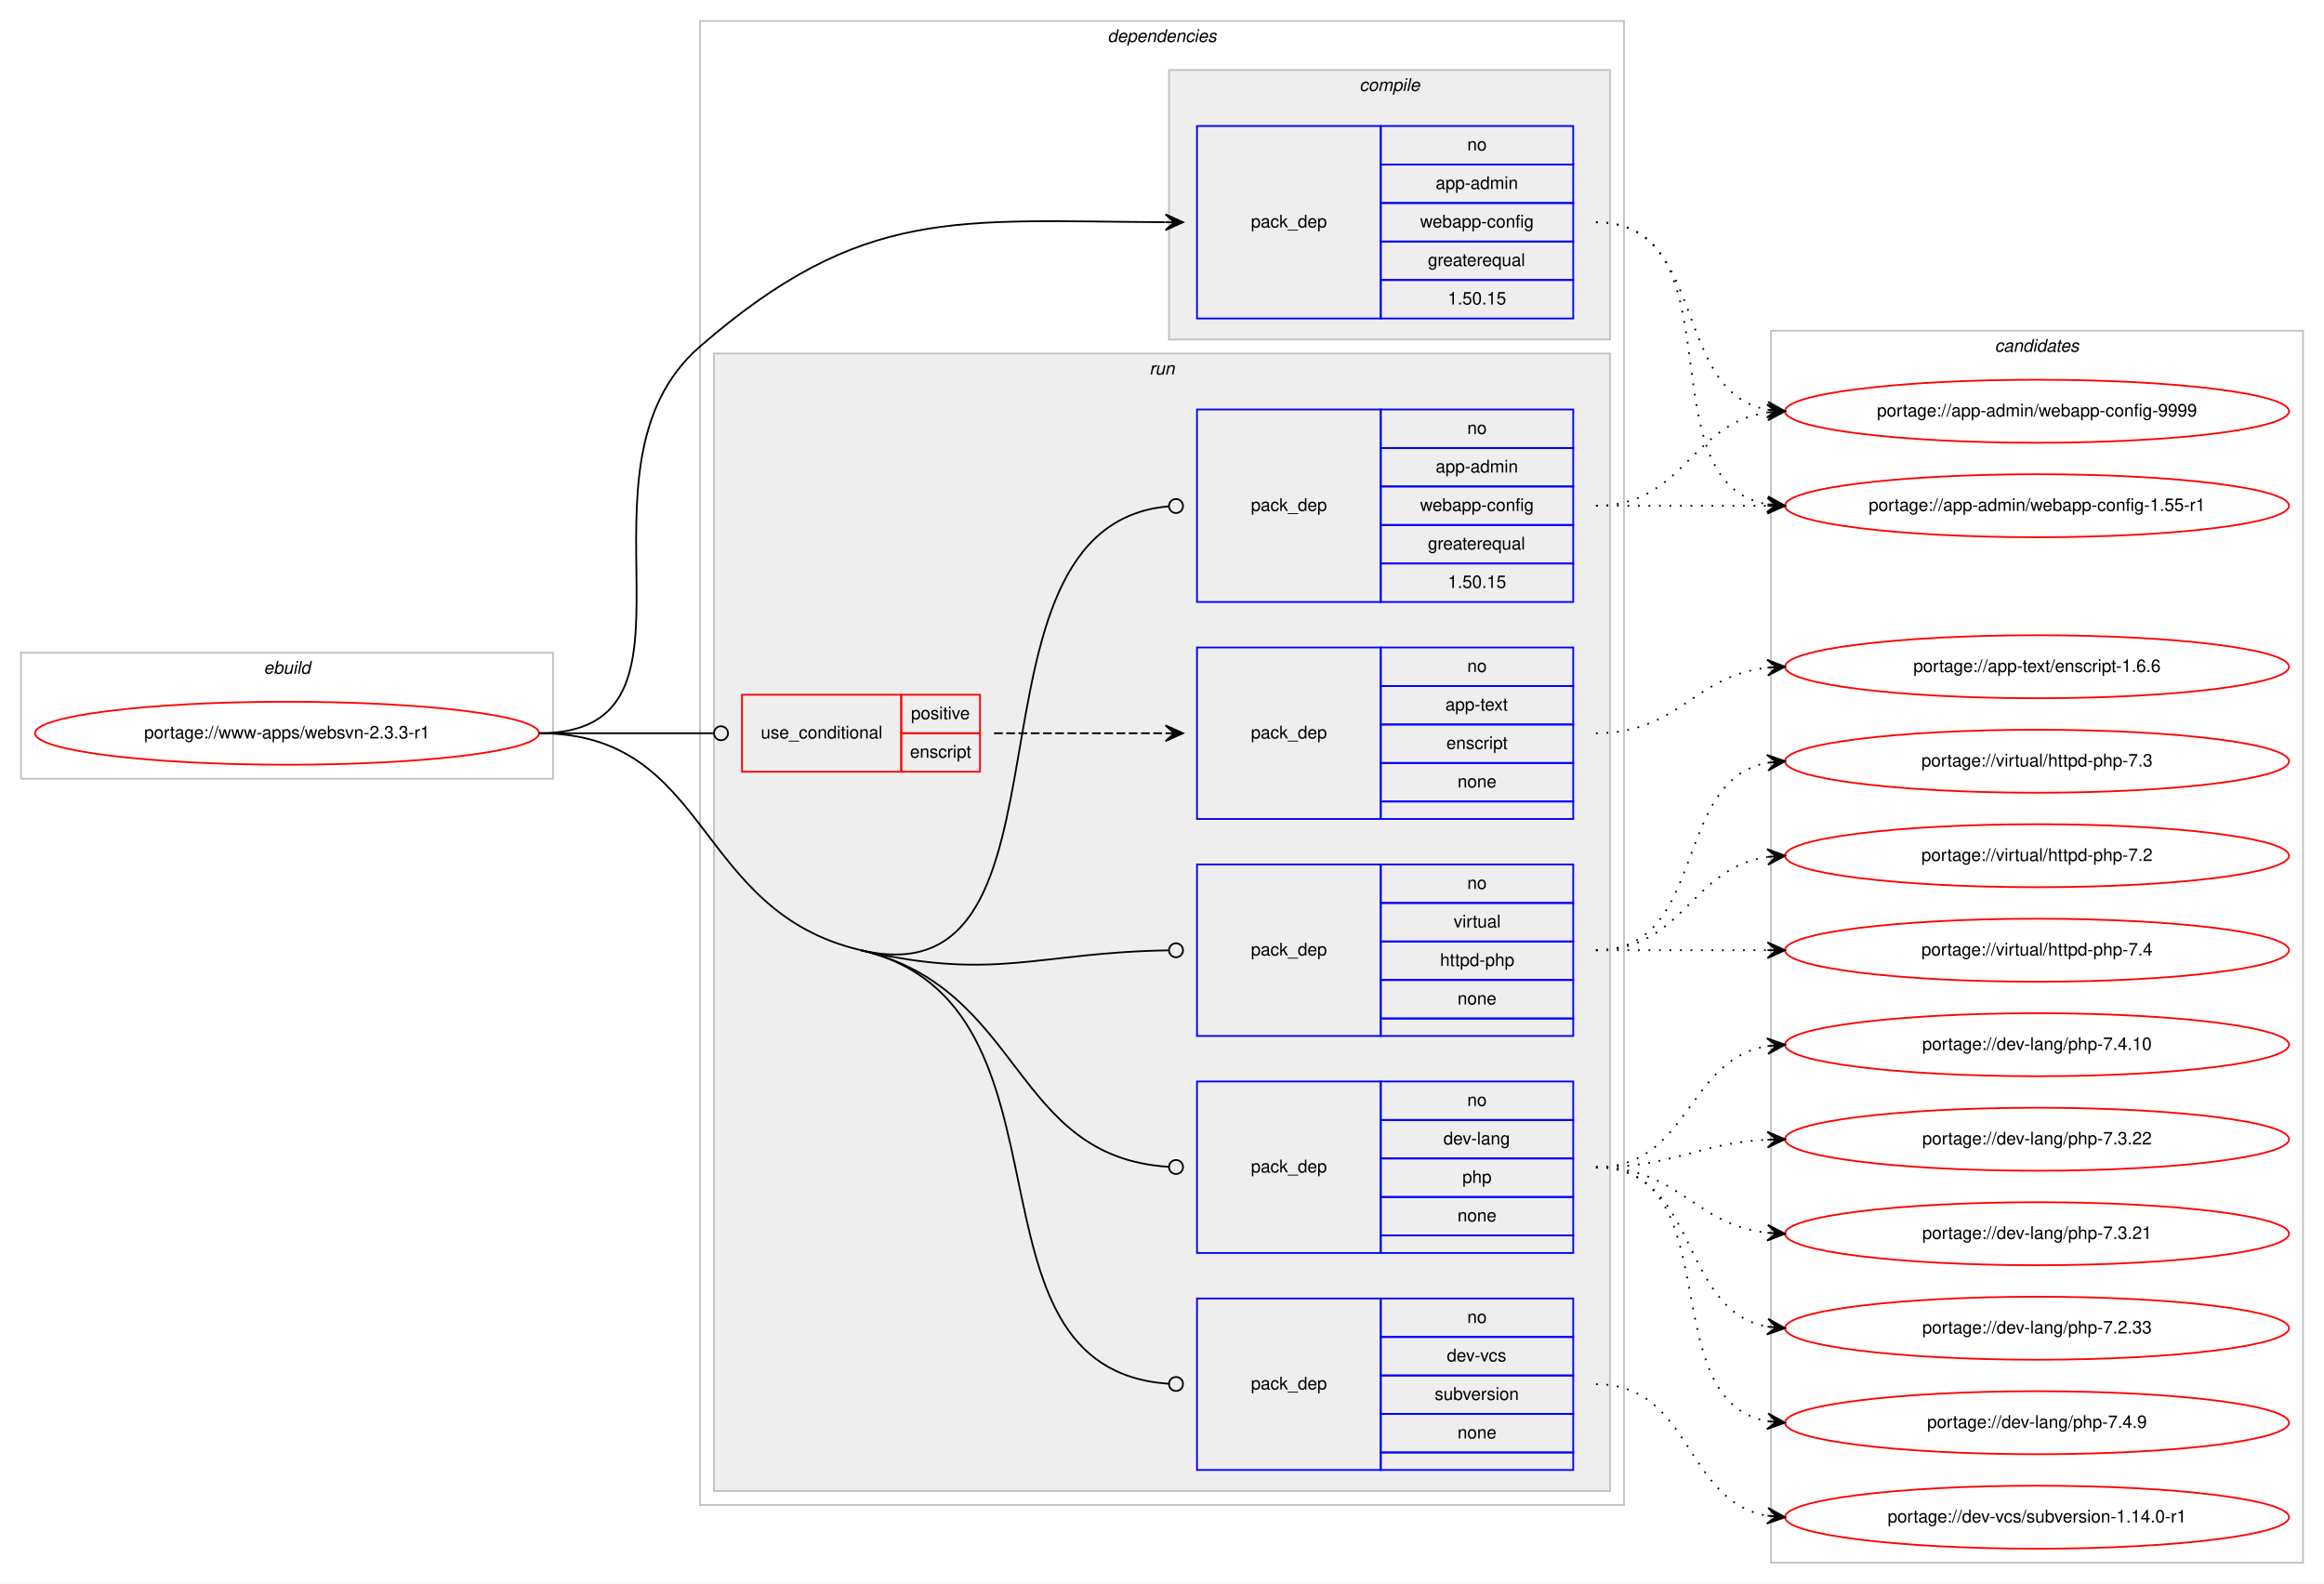
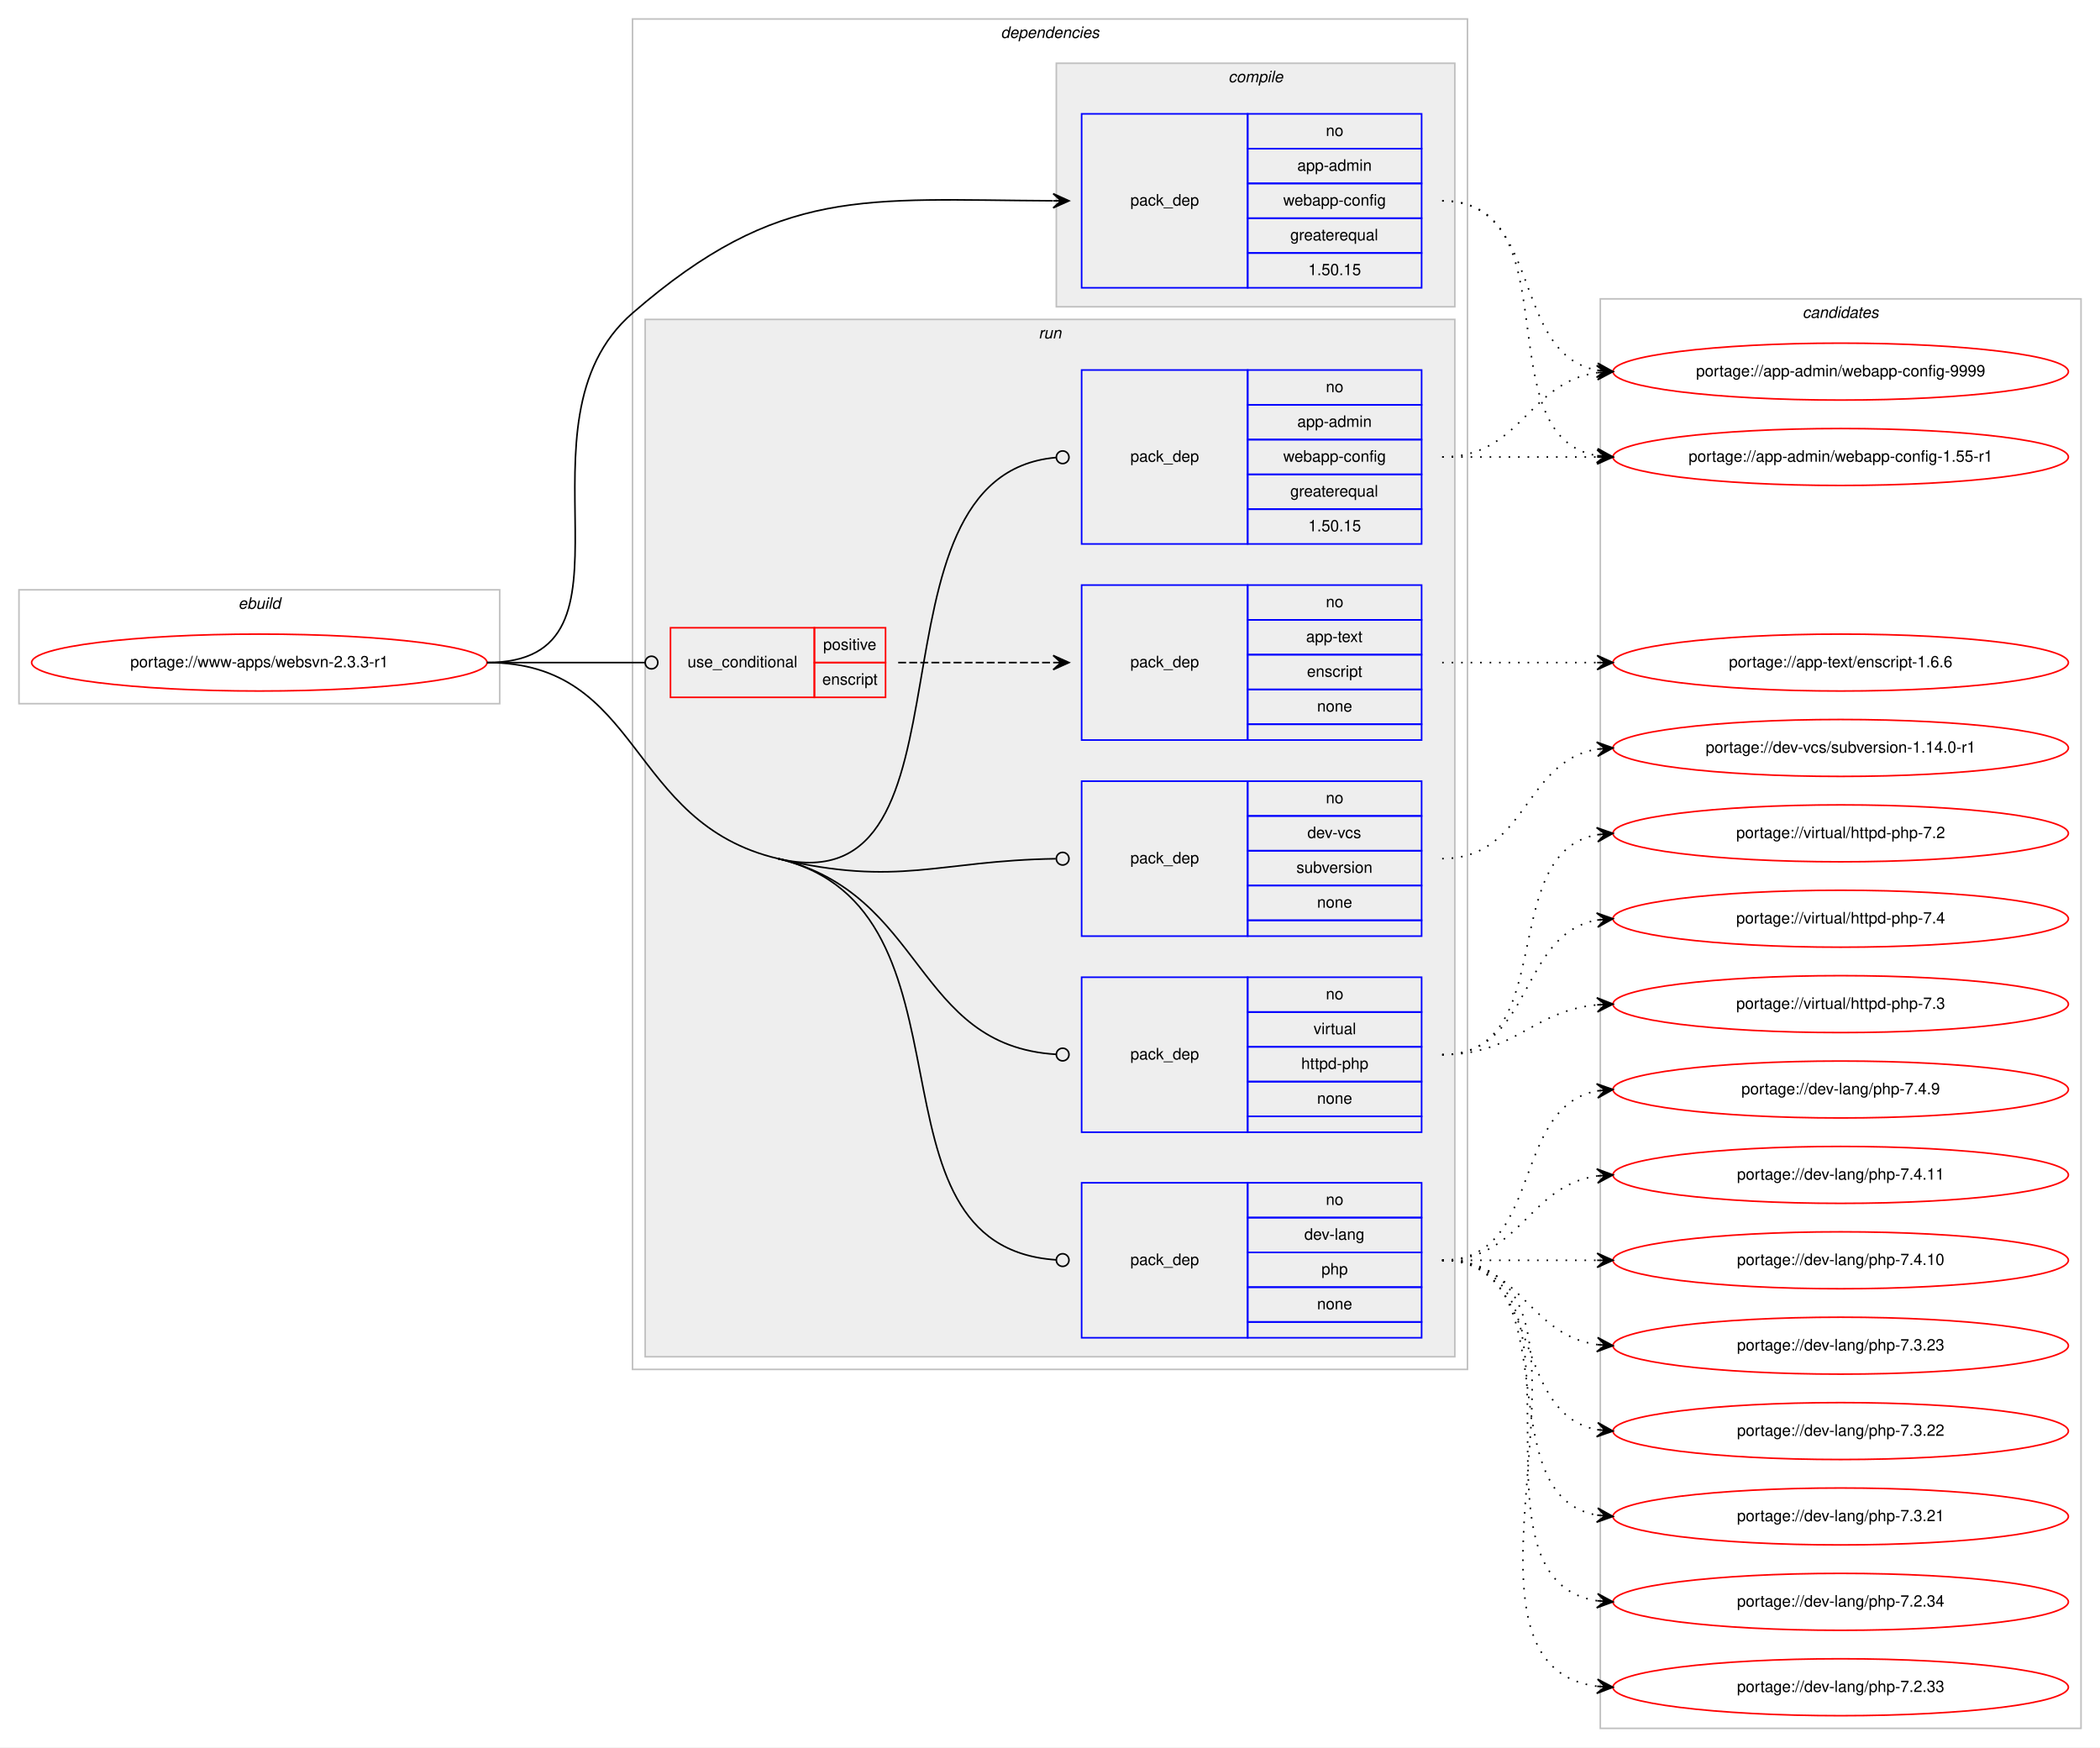
- <svg xmlns="http://www.w3.org/2000/svg" xmlns:xlink="http://www.w3.org/1999/xlink" width="1328pt" height="905pt" viewBox="0.00 0.00 1328.00 905.00">
-   <g id="graph0" class="graph" transform="scale(1 1) rotate(0) translate(4 901)">
-     <polygon fill="#ffffff" stroke="transparent" points="-4,4 -4,-901 1324,-901 1324,4 -4,4" />
+ <svg xmlns="http://www.w3.org/2000/svg" xmlns:xlink="http://www.w3.org/1999/xlink" width="1328pt" height="1105pt" viewBox="0.00 0.00 1328.00 1105.00">
+   <g id="graph0" class="graph" transform="scale(1 1) rotate(0) translate(4 1101)">
+     <polygon fill="#ffffff" stroke="transparent" points="-4,4 -4,-1101 1324,-1101 1324,4 -4,4" />
    <g id="clust1" class="cluster">
-       <polygon fill="none" stroke="#c0c0c0" points="8,-456 8,-528 312,-528 312,-456 8,-456" />
-       <text text-anchor="start" x="146.663" y="-516" font-family="Helvetica,sans-Serif" font-style="italic" font-size="10.00" fill="#000000">ebuild</text>
+       <polygon fill="none" stroke="#c0c0c0" points="8,-656 8,-728 312,-728 312,-656 8,-656" />
+       <text text-anchor="start" x="146.663" y="-716" font-family="Helvetica,sans-Serif" font-style="italic" font-size="10.00" fill="#000000">ebuild</text>
    </g>
    <g id="clust2" class="cluster">
-       <polygon fill="none" stroke="#c0c0c0" points="396,-41 396,-889 924,-889 924,-41 396,-41" />
-       <text text-anchor="start" x="628.875" y="-877" font-family="Helvetica,sans-Serif" font-style="italic" font-size="10.00" fill="#000000">dependencies</text>
+       <polygon fill="none" stroke="#c0c0c0" points="396,-235 396,-1089 924,-1089 924,-235 396,-235" />
+       <text text-anchor="start" x="628.875" y="-1077" font-family="Helvetica,sans-Serif" font-style="italic" font-size="10.00" fill="#000000">dependencies</text>
    </g>
    <g id="clust3" class="cluster">
-       <polygon fill="#eeeeee" stroke="#c0c0c0" points="664,-707 664,-861 916,-861 916,-707 664,-707" />
-       <text text-anchor="start" x="772.778" y="-849" font-family="Helvetica,sans-Serif" font-style="italic" font-size="10.00" fill="#000000">compile</text>
+       <polygon fill="#eeeeee" stroke="#c0c0c0" points="664,-907 664,-1061 916,-1061 916,-907 664,-907" />
+       <text text-anchor="start" x="772.778" y="-1049" font-family="Helvetica,sans-Serif" font-style="italic" font-size="10.00" fill="#000000">compile</text>
    </g>
    <g id="clust6" class="cluster">
-       <polygon fill="#eeeeee" stroke="#c0c0c0" points="404,-49 404,-699 916,-699 916,-49 404,-49" />
-       <text text-anchor="start" x="652.777" y="-687" font-family="Helvetica,sans-Serif" font-style="italic" font-size="10.00" fill="#000000">run</text>
+       <polygon fill="#eeeeee" stroke="#c0c0c0" points="404,-243 404,-899 916,-899 916,-243 404,-243" />
+       <text text-anchor="start" x="652.777" y="-887" font-family="Helvetica,sans-Serif" font-style="italic" font-size="10.00" fill="#000000">run</text>
    </g>
    <g id="clust13" class="cluster">
-       <polygon fill="none" stroke="#c0c0c0" points="1008,-8 1008,-712 1312,-712 1312,-8 1008,-8" />
-       <text text-anchor="start" x="1135.824" y="-700" font-family="Helvetica,sans-Serif" font-style="italic" font-size="10.00" fill="#000000">candidates</text>
+       <polygon fill="none" stroke="#c0c0c0" points="1008,-8 1008,-912 1312,-912 1312,-8 1008,-8" />
+       <text text-anchor="start" x="1135.824" y="-900" font-family="Helvetica,sans-Serif" font-style="italic" font-size="10.00" fill="#000000">candidates</text>
    </g>
    <g id="node1" class="node">
      <g id="a_node1">
        <a xlink:href="../www-apps/websvn-2.3.3-r1.svg" xlink:title="portage://www-apps/websvn-2.3.3-r1">
-           <ellipse fill="none" stroke="#ff0000" cx="160" cy="-482" rx="144" ry="18" />
-           <text text-anchor="middle" x="160" y="-479" font-family="Helvetica,sans-Serif" font-size="10.00" fill="#000000">portage://www-apps/websvn-2.3.3-r1</text>
+           <ellipse fill="none" stroke="#ff0000" cx="160" cy="-682" rx="144" ry="18" />
+           <text text-anchor="middle" x="160" y="-679" font-family="Helvetica,sans-Serif" font-size="10.00" fill="#000000">portage://www-apps/websvn-2.3.3-r1</text>
        </a>
      </g>
    </g>
    <g id="node2" class="node">
-       <polygon fill="none" stroke="#0000ff" points="680,-719 680,-829 785,-829 785,-719 680,-719" />
-       <text text-anchor="start" x="710.823" y="-771" font-family="Helvetica,sans-Serif" font-size="10.00" fill="#000000">pack_dep</text>
-       <polygon fill="none" stroke="#0000ff" points="785,-807 785,-829 895,-829 895,-807 785,-807" />
-       <text text-anchor="start" x="834.441" y="-815" font-family="Helvetica,sans-Serif" font-size="10.00" fill="#000000">no</text>
-       <polygon fill="none" stroke="#0000ff" points="785,-785 785,-807 895,-807 895,-785 785,-785" />
-       <text text-anchor="start" x="816.385" y="-793" font-family="Helvetica,sans-Serif" font-size="10.00" fill="#000000">app-admin</text>
-       <polygon fill="none" stroke="#0000ff" points="785,-763 785,-785 895,-785 895,-763 785,-763" />
-       <text text-anchor="start" x="807.491" y="-771" font-family="Helvetica,sans-Serif" font-size="10.00" fill="#000000">webapp-config</text>
-       <polygon fill="none" stroke="#0000ff" points="785,-741 785,-763 895,-763 895,-741 785,-741" />
-       <text text-anchor="start" x="811.936" y="-749" font-family="Helvetica,sans-Serif" font-size="10.00" fill="#000000">greaterequal</text>
-       <polygon fill="none" stroke="#0000ff" points="785,-719 785,-741 895,-741 895,-719 785,-719" />
-       <text text-anchor="start" x="823.323" y="-727" font-family="Helvetica,sans-Serif" font-size="10.00" fill="#000000">1.50.15</text>
+       <polygon fill="none" stroke="#0000ff" points="680,-919 680,-1029 785,-1029 785,-919 680,-919" />
+       <text text-anchor="start" x="710.823" y="-971" font-family="Helvetica,sans-Serif" font-size="10.00" fill="#000000">pack_dep</text>
+       <polygon fill="none" stroke="#0000ff" points="785,-1007 785,-1029 895,-1029 895,-1007 785,-1007" />
+       <text text-anchor="start" x="834.441" y="-1015" font-family="Helvetica,sans-Serif" font-size="10.00" fill="#000000">no</text>
+       <polygon fill="none" stroke="#0000ff" points="785,-985 785,-1007 895,-1007 895,-985 785,-985" />
+       <text text-anchor="start" x="816.385" y="-993" font-family="Helvetica,sans-Serif" font-size="10.00" fill="#000000">app-admin</text>
+       <polygon fill="none" stroke="#0000ff" points="785,-963 785,-985 895,-985 895,-963 785,-963" />
+       <text text-anchor="start" x="807.491" y="-971" font-family="Helvetica,sans-Serif" font-size="10.00" fill="#000000">webapp-config</text>
+       <polygon fill="none" stroke="#0000ff" points="785,-941 785,-963 895,-963 895,-941 785,-941" />
+       <text text-anchor="start" x="811.936" y="-949" font-family="Helvetica,sans-Serif" font-size="10.00" fill="#000000">greaterequal</text>
+       <polygon fill="none" stroke="#0000ff" points="785,-919 785,-941 895,-941 895,-919 785,-919" />
+       <text text-anchor="start" x="823.323" y="-927" font-family="Helvetica,sans-Serif" font-size="10.00" fill="#000000">1.50.15</text>
    </g>
    <g id="edge1" class="edge">
-       <path fill="none" stroke="#000000" d="M304,-482C410.393,-482 315.598,-633.323 396,-703 489.101,-783.682 542.376,-774.583 661.771,-774.025" />
-       <polygon fill="#000000" stroke="#000000" points="672,-774 662.011,-778.524 667,-774.012 662,-774.024 662,-774.024 662,-774.024 667,-774.012 661.989,-769.524 672,-774 672,-774" />
+       <path fill="none" stroke="#000000" d="M304,-682C410.393,-682 315.598,-833.323 396,-903 489.101,-983.682 542.376,-974.583 661.771,-974.025" />
+       <polygon fill="#000000" stroke="#000000" points="672,-974 662.011,-978.524 667,-974.012 662,-974.024 662,-974.024 662,-974.024 667,-974.012 661.989,-969.524 672,-974 672,-974" />
    </g>
    <g id="node3" class="node">
-       <polygon fill="none" stroke="#ff0000" points="420,-460 420,-504 511,-504 511,-460 420,-460" />
-       <text text-anchor="start" x="430.767" y="-479" font-family="Helvetica,sans-Serif" font-size="10.00" fill="#000000">use_conditional</text>
-       <polygon fill="none" stroke="#ff0000" points="511,-482 511,-504 556,-504 556,-482 511,-482" />
-       <text text-anchor="start" x="516.553" y="-490" font-family="Helvetica,sans-Serif" font-size="10.00" fill="#000000">positive</text>
-       <polygon fill="none" stroke="#ff0000" points="511,-460 511,-482 556,-482 556,-460 511,-460" />
-       <text text-anchor="start" x="515.998" y="-468" font-family="Helvetica,sans-Serif" font-size="10.00" fill="#000000">enscript</text>
+       <polygon fill="none" stroke="#ff0000" points="420,-660 420,-704 511,-704 511,-660 420,-660" />
+       <text text-anchor="start" x="430.767" y="-679" font-family="Helvetica,sans-Serif" font-size="10.00" fill="#000000">use_conditional</text>
+       <polygon fill="none" stroke="#ff0000" points="511,-682 511,-704 556,-704 556,-682 511,-682" />
+       <text text-anchor="start" x="516.553" y="-690" font-family="Helvetica,sans-Serif" font-size="10.00" fill="#000000">positive</text>
+       <polygon fill="none" stroke="#ff0000" points="511,-660 511,-682 556,-682 556,-660 511,-660" />
+       <text text-anchor="start" x="515.998" y="-668" font-family="Helvetica,sans-Serif" font-size="10.00" fill="#000000">enscript</text>
    </g>
    <g id="edge3" class="edge">
-       <path fill="none" stroke="#000000" d="M304,-482C349.188,-482 362.47,-482 403.919,-482" />
-       <ellipse fill="none" stroke="#000000" cx="408" cy="-482" rx="4" ry="4" />
+       <path fill="none" stroke="#000000" d="M304,-682C349.188,-682 362.47,-682 403.919,-682" />
+       <ellipse fill="none" stroke="#000000" cx="408" cy="-682" rx="4" ry="4" />
    </g>
    <g id="node5" class="node">
-       <polygon fill="none" stroke="#0000ff" points="680,-557 680,-667 785,-667 785,-557 680,-557" />
-       <text text-anchor="start" x="710.823" y="-609" font-family="Helvetica,sans-Serif" font-size="10.00" fill="#000000">pack_dep</text>
-       <polygon fill="none" stroke="#0000ff" points="785,-645 785,-667 895,-667 895,-645 785,-645" />
-       <text text-anchor="start" x="834.441" y="-653" font-family="Helvetica,sans-Serif" font-size="10.00" fill="#000000">no</text>
-       <polygon fill="none" stroke="#0000ff" points="785,-623 785,-645 895,-645 895,-623 785,-623" />
-       <text text-anchor="start" x="816.385" y="-631" font-family="Helvetica,sans-Serif" font-size="10.00" fill="#000000">app-admin</text>
-       <polygon fill="none" stroke="#0000ff" points="785,-601 785,-623 895,-623 895,-601 785,-601" />
-       <text text-anchor="start" x="807.491" y="-609" font-family="Helvetica,sans-Serif" font-size="10.00" fill="#000000">webapp-config</text>
-       <polygon fill="none" stroke="#0000ff" points="785,-579 785,-601 895,-601 895,-579 785,-579" />
-       <text text-anchor="start" x="811.936" y="-587" font-family="Helvetica,sans-Serif" font-size="10.00" fill="#000000">greaterequal</text>
-       <polygon fill="none" stroke="#0000ff" points="785,-557 785,-579 895,-579 895,-557 785,-557" />
-       <text text-anchor="start" x="823.323" y="-565" font-family="Helvetica,sans-Serif" font-size="10.00" fill="#000000">1.50.15</text>
+       <polygon fill="none" stroke="#0000ff" points="680,-757 680,-867 785,-867 785,-757 680,-757" />
+       <text text-anchor="start" x="710.823" y="-809" font-family="Helvetica,sans-Serif" font-size="10.00" fill="#000000">pack_dep</text>
+       <polygon fill="none" stroke="#0000ff" points="785,-845 785,-867 895,-867 895,-845 785,-845" />
+       <text text-anchor="start" x="834.441" y="-853" font-family="Helvetica,sans-Serif" font-size="10.00" fill="#000000">no</text>
+       <polygon fill="none" stroke="#0000ff" points="785,-823 785,-845 895,-845 895,-823 785,-823" />
+       <text text-anchor="start" x="816.385" y="-831" font-family="Helvetica,sans-Serif" font-size="10.00" fill="#000000">app-admin</text>
+       <polygon fill="none" stroke="#0000ff" points="785,-801 785,-823 895,-823 895,-801 785,-801" />
+       <text text-anchor="start" x="807.491" y="-809" font-family="Helvetica,sans-Serif" font-size="10.00" fill="#000000">webapp-config</text>
+       <polygon fill="none" stroke="#0000ff" points="785,-779 785,-801 895,-801 895,-779 785,-779" />
+       <text text-anchor="start" x="811.936" y="-787" font-family="Helvetica,sans-Serif" font-size="10.00" fill="#000000">greaterequal</text>
+       <polygon fill="none" stroke="#0000ff" points="785,-757 785,-779 895,-779 895,-757 785,-757" />
+       <text text-anchor="start" x="823.323" y="-765" font-family="Helvetica,sans-Serif" font-size="10.00" fill="#000000">1.50.15</text>
    </g>
    <g id="edge4" class="edge">
-       <path fill="none" stroke="#000000" d="M488,-358C620.961,-326.951 536.246,-600.415 663.711,-611.645" />
-       <ellipse fill="none" stroke="#000000" cx="668.004" cy="-611.829" rx="4" ry="4" />
+       <path fill="none" stroke="#000000" d="M488,-558C620.884,-526.624 536.243,-800.402 663.711,-811.644" />
+       <ellipse fill="none" stroke="#000000" cx="668.004" cy="-811.828" rx="4" ry="4" />
    </g>
    <g id="node6" class="node">
-       <polygon fill="none" stroke="#0000ff" points="680,-185 680,-283 785,-283 785,-185 680,-185" />
-       <text text-anchor="start" x="710.823" y="-231" font-family="Helvetica,sans-Serif" font-size="10.00" fill="#000000">pack_dep</text>
-       <polygon fill="none" stroke="#0000ff" points="785,-261 785,-283 895,-283 895,-261 785,-261" />
-       <text text-anchor="start" x="834.441" y="-269" font-family="Helvetica,sans-Serif" font-size="10.00" fill="#000000">no</text>
-       <polygon fill="none" stroke="#0000ff" points="785,-239 785,-261 895,-261 895,-239 785,-239" />
-       <text text-anchor="start" x="820.828" y="-247" font-family="Helvetica,sans-Serif" font-size="10.00" fill="#000000">dev-lang</text>
-       <polygon fill="none" stroke="#0000ff" points="785,-217 785,-239 895,-239 895,-217 785,-217" />
-       <text text-anchor="start" x="831.662" y="-225" font-family="Helvetica,sans-Serif" font-size="10.00" fill="#000000">php</text>
-       <polygon fill="none" stroke="#0000ff" points="785,-195 785,-217 895,-217 895,-195 785,-195" />
-       <text text-anchor="start" x="828.882" y="-203" font-family="Helvetica,sans-Serif" font-size="10.00" fill="#000000">none</text>
-       <polygon fill="none" stroke="#0000ff" points="785,-185 785,-195 895,-195 895,-185 785,-185" />
+       <polygon fill="none" stroke="#0000ff" points="680,-255 680,-353 785,-353 785,-255 680,-255" />
+       <text text-anchor="start" x="710.823" y="-301" font-family="Helvetica,sans-Serif" font-size="10.00" fill="#000000">pack_dep</text>
+       <polygon fill="none" stroke="#0000ff" points="785,-331 785,-353 895,-353 895,-331 785,-331" />
+       <text text-anchor="start" x="834.441" y="-339" font-family="Helvetica,sans-Serif" font-size="10.00" fill="#000000">no</text>
+       <polygon fill="none" stroke="#0000ff" points="785,-309 785,-331 895,-331 895,-309 785,-309" />
+       <text text-anchor="start" x="820.828" y="-317" font-family="Helvetica,sans-Serif" font-size="10.00" fill="#000000">dev-lang</text>
+       <polygon fill="none" stroke="#0000ff" points="785,-287 785,-309 895,-309 895,-287 785,-287" />
+       <text text-anchor="start" x="831.662" y="-295" font-family="Helvetica,sans-Serif" font-size="10.00" fill="#000000">php</text>
+       <polygon fill="none" stroke="#0000ff" points="785,-265 785,-287 895,-287 895,-265 785,-265" />
+       <text text-anchor="start" x="828.882" y="-273" font-family="Helvetica,sans-Serif" font-size="10.00" fill="#000000">none</text>
+       <polygon fill="none" stroke="#0000ff" points="785,-255 785,-265 895,-265 895,-255 785,-255" />
    </g>
    <g id="edge5" class="edge">
-       <path fill="none" stroke="#000000" d="M488,-358C581.311,-336.21 573.903,-239.69 663.88,-234.24" />
-       <ellipse fill="none" stroke="#000000" cx="668.002" cy="-234.118" rx="4" ry="4" />
+       <path fill="none" stroke="#000000" d="M488,-558C620.884,-526.624 536.243,-313.024 663.711,-304.276" />
+       <ellipse fill="none" stroke="#000000" cx="668.002" cy="-304.133" rx="4" ry="4" />
+       <path fill="none" stroke="#000000" d="M304,-682C402.615,-682 392.024,-580.661 488,-558" />
    </g>
    <g id="node7" class="node">
-       <polygon fill="none" stroke="#0000ff" points="680,-61 680,-159 785,-159 785,-61 680,-61" />
-       <text text-anchor="start" x="710.823" y="-107" font-family="Helvetica,sans-Serif" font-size="10.00" fill="#000000">pack_dep</text>
-       <polygon fill="none" stroke="#0000ff" points="785,-137 785,-159 895,-159 895,-137 785,-137" />
-       <text text-anchor="start" x="834.441" y="-145" font-family="Helvetica,sans-Serif" font-size="10.00" fill="#000000">no</text>
-       <polygon fill="none" stroke="#0000ff" points="785,-115 785,-137 895,-137 895,-115 785,-115" />
-       <text text-anchor="start" x="822.777" y="-123" font-family="Helvetica,sans-Serif" font-size="10.00" fill="#000000">dev-vcs</text>
-       <polygon fill="none" stroke="#0000ff" points="785,-93 785,-115 895,-115 895,-93 785,-93" />
-       <text text-anchor="start" x="815.828" y="-101" font-family="Helvetica,sans-Serif" font-size="10.00" fill="#000000">subversion</text>
-       <polygon fill="none" stroke="#0000ff" points="785,-71 785,-93 895,-93 895,-71 785,-71" />
-       <text text-anchor="start" x="828.882" y="-79" font-family="Helvetica,sans-Serif" font-size="10.00" fill="#000000">none</text>
-       <polygon fill="none" stroke="#0000ff" points="785,-61 785,-71 895,-71 895,-61 785,-61" />
+       <polygon fill="none" stroke="#0000ff" points="680,-509 680,-607 785,-607 785,-509 680,-509" />
+       <text text-anchor="start" x="710.823" y="-555" font-family="Helvetica,sans-Serif" font-size="10.00" fill="#000000">pack_dep</text>
+       <polygon fill="none" stroke="#0000ff" points="785,-585 785,-607 895,-607 895,-585 785,-585" />
+       <text text-anchor="start" x="834.441" y="-593" font-family="Helvetica,sans-Serif" font-size="10.00" fill="#000000">no</text>
+       <polygon fill="none" stroke="#0000ff" points="785,-563 785,-585 895,-585 895,-563 785,-563" />
+       <text text-anchor="start" x="822.777" y="-571" font-family="Helvetica,sans-Serif" font-size="10.00" fill="#000000">dev-vcs</text>
+       <polygon fill="none" stroke="#0000ff" points="785,-541 785,-563 895,-563 895,-541 785,-541" />
+       <text text-anchor="start" x="815.828" y="-549" font-family="Helvetica,sans-Serif" font-size="10.00" fill="#000000">subversion</text>
+       <polygon fill="none" stroke="#0000ff" points="785,-519 785,-541 895,-541 895,-519 785,-519" />
+       <text text-anchor="start" x="828.882" y="-527" font-family="Helvetica,sans-Serif" font-size="10.00" fill="#000000">none</text>
+       <polygon fill="none" stroke="#0000ff" points="785,-509 785,-519 895,-519 895,-509 785,-509" />
    </g>
    <g id="edge6" class="edge">
-       <path fill="none" stroke="#000000" d="M488,-358C618.91,-327.43 538.225,-118.814 663.835,-110.27" />
-       <ellipse fill="none" stroke="#000000" cx="668.002" cy="-110.132" rx="4" ry="4" />
-       <path fill="none" stroke="#000000" d="M304,-482C402.615,-482 391.969,-380.425 488,-358" />
+       <path fill="none" stroke="#000000" d="M488,-558C564.791,-539.869 588.561,-556.725 663.589,-557.933" />
+       <ellipse fill="none" stroke="#000000" cx="668" cy="-557.968" rx="4" ry="4" />
    </g>
    <g id="node8" class="node">
-       <polygon fill="none" stroke="#0000ff" points="680,-309 680,-407 785,-407 785,-309 680,-309" />
-       <text text-anchor="start" x="710.823" y="-355" font-family="Helvetica,sans-Serif" font-size="10.00" fill="#000000">pack_dep</text>
-       <polygon fill="none" stroke="#0000ff" points="785,-385 785,-407 895,-407 895,-385 785,-385" />
-       <text text-anchor="start" x="834.441" y="-393" font-family="Helvetica,sans-Serif" font-size="10.00" fill="#000000">no</text>
-       <polygon fill="none" stroke="#0000ff" points="785,-363 785,-385 895,-385 895,-363 785,-363" />
-       <text text-anchor="start" x="826.668" y="-371" font-family="Helvetica,sans-Serif" font-size="10.00" fill="#000000">virtual</text>
-       <polygon fill="none" stroke="#0000ff" points="785,-341 785,-363 895,-363 895,-341 785,-341" />
-       <text text-anchor="start" x="818.88" y="-349" font-family="Helvetica,sans-Serif" font-size="10.00" fill="#000000">httpd-php</text>
-       <polygon fill="none" stroke="#0000ff" points="785,-319 785,-341 895,-341 895,-319 785,-319" />
-       <text text-anchor="start" x="828.882" y="-327" font-family="Helvetica,sans-Serif" font-size="10.00" fill="#000000">none</text>
-       <polygon fill="none" stroke="#0000ff" points="785,-309 785,-319 895,-319 895,-309 785,-309" />
+       <polygon fill="none" stroke="#0000ff" points="680,-385 680,-483 785,-483 785,-385 680,-385" />
+       <text text-anchor="start" x="710.823" y="-431" font-family="Helvetica,sans-Serif" font-size="10.00" fill="#000000">pack_dep</text>
+       <polygon fill="none" stroke="#0000ff" points="785,-461 785,-483 895,-483 895,-461 785,-461" />
+       <text text-anchor="start" x="834.441" y="-469" font-family="Helvetica,sans-Serif" font-size="10.00" fill="#000000">no</text>
+       <polygon fill="none" stroke="#0000ff" points="785,-439 785,-461 895,-461 895,-439 785,-439" />
+       <text text-anchor="start" x="826.668" y="-447" font-family="Helvetica,sans-Serif" font-size="10.00" fill="#000000">virtual</text>
+       <polygon fill="none" stroke="#0000ff" points="785,-417 785,-439 895,-439 895,-417 785,-417" />
+       <text text-anchor="start" x="818.88" y="-425" font-family="Helvetica,sans-Serif" font-size="10.00" fill="#000000">httpd-php</text>
+       <polygon fill="none" stroke="#0000ff" points="785,-395 785,-417 895,-417 895,-395 785,-395" />
+       <text text-anchor="start" x="828.882" y="-403" font-family="Helvetica,sans-Serif" font-size="10.00" fill="#000000">none</text>
+       <polygon fill="none" stroke="#0000ff" points="785,-385 785,-395 895,-395 895,-385 785,-385" />
    </g>
    <g id="edge7" class="edge">
-       <path fill="none" stroke="#000000" d="M488,-358C564.836,-340.058 588.564,-356.738 663.589,-357.933" />
-       <ellipse fill="none" stroke="#000000" cx="668" cy="-357.968" rx="4" ry="4" />
+       <path fill="none" stroke="#000000" d="M488,-558C581.258,-535.981 573.9,-439.677 663.88,-434.24" />
+       <ellipse fill="none" stroke="#000000" cx="668.002" cy="-434.118" rx="4" ry="4" />
    </g>
    <g id="node9" class="node">
      <g id="a_node9">
        <a xlink:href="../app-admin/webapp-config-9999.svg" xlink:title="portage://app-admin/webapp-config-9999">
-           <ellipse fill="none" stroke="#ff0000" cx="1160" cy="-666" rx="144" ry="18" />
-           <text text-anchor="middle" x="1160" y="-663" font-family="Helvetica,sans-Serif" font-size="10.00" fill="#000000">portage://app-admin/webapp-config-9999</text>
+           <ellipse fill="none" stroke="#ff0000" cx="1160" cy="-866" rx="144" ry="18" />
+           <text text-anchor="middle" x="1160" y="-863" font-family="Helvetica,sans-Serif" font-size="10.00" fill="#000000">portage://app-admin/webapp-config-9999</text>
        </a>
      </g>
    </g>
    <g id="edge8" class="edge">
-       <path fill="none" stroke="#000000" stroke-dasharray="1,5" d="M908,-774C972.303,-774 950.78,-677.09 1006.031,-666.869" />
-       <polygon fill="#000000" stroke="#000000" points="1016,-666 1006.429,-671.352 1011.019,-666.434 1006.038,-666.869 1006.038,-666.869 1006.038,-666.869 1011.019,-666.434 1005.647,-662.386 1016,-666 1016,-666" />
+       <path fill="none" stroke="#000000" stroke-dasharray="1,5" d="M908,-974C972.303,-974 950.78,-877.09 1006.031,-866.869" />
+       <polygon fill="#000000" stroke="#000000" points="1016,-866 1006.429,-871.352 1011.019,-866.434 1006.038,-866.869 1006.038,-866.869 1006.038,-866.869 1011.019,-866.434 1005.647,-862.386 1016,-866 1016,-866" />
    </g>
    <g id="node10" class="node">
      <g id="a_node10">
        <a xlink:href="../app-admin/webapp-config-1.55-r1.svg" xlink:title="portage://app-admin/webapp-config-1.55-r1">
-           <ellipse fill="none" stroke="#ff0000" cx="1160" cy="-612" rx="144" ry="18" />
-           <text text-anchor="middle" x="1160" y="-609" font-family="Helvetica,sans-Serif" font-size="10.00" fill="#000000">portage://app-admin/webapp-config-1.55-r1</text>
+           <ellipse fill="none" stroke="#ff0000" cx="1160" cy="-812" rx="144" ry="18" />
+           <text text-anchor="middle" x="1160" y="-809" font-family="Helvetica,sans-Serif" font-size="10.00" fill="#000000">portage://app-admin/webapp-config-1.55-r1</text>
        </a>
      </g>
    </g>
    <g id="edge9" class="edge">
-       <path fill="none" stroke="#000000" stroke-dasharray="1,5" d="M908,-774C990.815,-774 934.779,-625.623 1005.661,-612.872" />
-       <polygon fill="#000000" stroke="#000000" points="1016,-612 1006.413,-617.324 1011.018,-612.42 1006.035,-612.84 1006.035,-612.84 1006.035,-612.84 1011.018,-612.42 1005.657,-608.356 1016,-612 1016,-612" />
+       <path fill="none" stroke="#000000" stroke-dasharray="1,5" d="M908,-974C990.815,-974 934.779,-825.623 1005.661,-812.872" />
+       <polygon fill="#000000" stroke="#000000" points="1016,-812 1006.413,-817.324 1011.018,-812.42 1006.035,-812.84 1006.035,-812.84 1006.035,-812.84 1011.018,-812.42 1005.657,-808.356 1016,-812 1016,-812" />
    </g>
    <g id="node4" class="node">
-       <polygon fill="none" stroke="#0000ff" points="680,-433 680,-531 785,-531 785,-433 680,-433" />
-       <text text-anchor="start" x="710.823" y="-479" font-family="Helvetica,sans-Serif" font-size="10.00" fill="#000000">pack_dep</text>
-       <polygon fill="none" stroke="#0000ff" points="785,-509 785,-531 895,-531 895,-509 785,-509" />
-       <text text-anchor="start" x="834.441" y="-517" font-family="Helvetica,sans-Serif" font-size="10.00" fill="#000000">no</text>
-       <polygon fill="none" stroke="#0000ff" points="785,-487 785,-509 895,-509 895,-487 785,-487" />
-       <text text-anchor="start" x="821.938" y="-495" font-family="Helvetica,sans-Serif" font-size="10.00" fill="#000000">app-text</text>
-       <polygon fill="none" stroke="#0000ff" points="785,-465 785,-487 895,-487 895,-465 785,-465" />
-       <text text-anchor="start" x="822.498" y="-473" font-family="Helvetica,sans-Serif" font-size="10.00" fill="#000000">enscript</text>
-       <polygon fill="none" stroke="#0000ff" points="785,-443 785,-465 895,-465 895,-443 785,-443" />
-       <text text-anchor="start" x="828.882" y="-451" font-family="Helvetica,sans-Serif" font-size="10.00" fill="#000000">none</text>
-       <polygon fill="none" stroke="#0000ff" points="785,-433 785,-443 895,-443 895,-433 785,-433" />
+       <polygon fill="none" stroke="#0000ff" points="680,-633 680,-731 785,-731 785,-633 680,-633" />
+       <text text-anchor="start" x="710.823" y="-679" font-family="Helvetica,sans-Serif" font-size="10.00" fill="#000000">pack_dep</text>
+       <polygon fill="none" stroke="#0000ff" points="785,-709 785,-731 895,-731 895,-709 785,-709" />
+       <text text-anchor="start" x="834.441" y="-717" font-family="Helvetica,sans-Serif" font-size="10.00" fill="#000000">no</text>
+       <polygon fill="none" stroke="#0000ff" points="785,-687 785,-709 895,-709 895,-687 785,-687" />
+       <text text-anchor="start" x="821.938" y="-695" font-family="Helvetica,sans-Serif" font-size="10.00" fill="#000000">app-text</text>
+       <polygon fill="none" stroke="#0000ff" points="785,-665 785,-687 895,-687 895,-665 785,-665" />
+       <text text-anchor="start" x="822.498" y="-673" font-family="Helvetica,sans-Serif" font-size="10.00" fill="#000000">enscript</text>
+       <polygon fill="none" stroke="#0000ff" points="785,-643 785,-665 895,-665 895,-643 785,-643" />
+       <text text-anchor="start" x="828.882" y="-651" font-family="Helvetica,sans-Serif" font-size="10.00" fill="#000000">none</text>
+       <polygon fill="none" stroke="#0000ff" points="785,-633 785,-643 895,-643 895,-633 785,-633" />
    </g>
    <g id="edge2" class="edge">
-       <path fill="none" stroke="#000000" stroke-dasharray="5,2" d="M564,-482C608.438,-482 622.02,-482 661.878,-482" />
-       <polygon fill="#000000" stroke="#000000" points="672,-482 662,-486.5 667,-482 662,-482 662,-482 662,-482 667,-482 662,-477.5 672,-482 672,-482" />
+       <path fill="none" stroke="#000000" stroke-dasharray="5,2" d="M564,-682C608.438,-682 622.02,-682 661.878,-682" />
+       <polygon fill="#000000" stroke="#000000" points="672,-682 662,-686.5 667,-682 662,-682 662,-682 662,-682 667,-682 662,-677.5 672,-682 672,-682" />
    </g>
    <g id="node11" class="node">
      <g id="a_node11">
        <a xlink:href="../app-text/enscript-1.6.6.svg" xlink:title="portage://app-text/enscript-1.6.6">
-           <ellipse fill="none" stroke="#ff0000" cx="1160" cy="-520" rx="144" ry="18" />
-           <text text-anchor="middle" x="1160" y="-517" font-family="Helvetica,sans-Serif" font-size="10.00" fill="#000000">portage://app-text/enscript-1.6.6</text>
+           <ellipse fill="none" stroke="#ff0000" cx="1160" cy="-682" rx="144" ry="18" />
+           <text text-anchor="middle" x="1160" y="-679" font-family="Helvetica,sans-Serif" font-size="10.00" fill="#000000">portage://app-text/enscript-1.6.6</text>
        </a>
      </g>
    </g>
    <g id="edge10" class="edge">
-       <path fill="none" stroke="#000000" stroke-dasharray="1,5" d="M908,-482C955.307,-482 964.019,-514.844 1005.898,-519.463" />
-       <polygon fill="#000000" stroke="#000000" points="1016,-520 1005.775,-523.963 1011.007,-519.735 1006.014,-519.469 1006.014,-519.469 1006.014,-519.469 1011.007,-519.735 1006.253,-514.975 1016,-520 1016,-520" />
+       <path fill="none" stroke="#000000" stroke-dasharray="1,5" d="M908,-682C952.438,-682 966.02,-682 1005.878,-682" />
+       <polygon fill="#000000" stroke="#000000" points="1016,-682 1006,-686.5 1011,-682 1006,-682 1006,-682 1006,-682 1011,-682 1006,-677.5 1016,-682 1016,-682" />
    </g>
    <g id="edge11" class="edge">
-       <path fill="none" stroke="#000000" stroke-dasharray="1,5" d="M908,-612C958.102,-612 962.012,-659.066 1005.979,-665.317" />
-       <polygon fill="#000000" stroke="#000000" points="1016,-666 1005.717,-669.81 1011.012,-665.66 1006.023,-665.32 1006.023,-665.32 1006.023,-665.32 1011.012,-665.66 1006.329,-660.831 1016,-666 1016,-666" />
+       <path fill="none" stroke="#000000" stroke-dasharray="1,5" d="M908,-812C958.102,-812 962.012,-859.066 1005.979,-865.317" />
+       <polygon fill="#000000" stroke="#000000" points="1016,-866 1005.717,-869.81 1011.012,-865.66 1006.023,-865.32 1006.023,-865.32 1006.023,-865.32 1011.012,-865.66 1006.329,-860.831 1016,-866 1016,-866" />
    </g>
    <g id="edge12" class="edge">
-       <path fill="none" stroke="#000000" stroke-dasharray="1,5" d="M908,-612C952.438,-612 966.02,-612 1005.878,-612" />
-       <polygon fill="#000000" stroke="#000000" points="1016,-612 1006,-616.5 1011,-612 1006,-612 1006,-612 1006,-612 1011,-612 1006,-607.5 1016,-612 1016,-612" />
+       <path fill="none" stroke="#000000" stroke-dasharray="1,5" d="M908,-812C952.438,-812 966.02,-812 1005.878,-812" />
+       <polygon fill="#000000" stroke="#000000" points="1016,-812 1006,-816.5 1011,-812 1006,-812 1006,-812 1006,-812 1011,-812 1006,-807.5 1016,-812 1016,-812" />
    </g>
    <g id="node12" class="node">
      <g id="a_node12">
        <a xlink:href="../dev-lang/php-7.4.9.svg" xlink:title="portage://dev-lang/php-7.4.9">
-           <ellipse fill="none" stroke="#ff0000" cx="1160" cy="-88" rx="144" ry="18" />
-           <text text-anchor="middle" x="1160" y="-85" font-family="Helvetica,sans-Serif" font-size="10.00" fill="#000000">portage://dev-lang/php-7.4.9</text>
+           <ellipse fill="none" stroke="#ff0000" cx="1160" cy="-412" rx="144" ry="18" />
+           <text text-anchor="middle" x="1160" y="-409" font-family="Helvetica,sans-Serif" font-size="10.00" fill="#000000">portage://dev-lang/php-7.4.9</text>
        </a>
      </g>
    </g>
    <g id="edge13" class="edge">
-       <path fill="none" stroke="#000000" stroke-dasharray="1,5" d="M908,-234C985.087,-234 939.816,-100.823 1005.91,-88.857" />
-       <polygon fill="#000000" stroke="#000000" points="1016,-88 1006.417,-93.331 1011.018,-88.423 1006.036,-88.847 1006.036,-88.847 1006.036,-88.847 1011.018,-88.423 1005.655,-84.363 1016,-88 1016,-88" />
+       <path fill="none" stroke="#000000" stroke-dasharray="1,5" d="M908,-304C972.303,-304 950.78,-400.91 1006.031,-411.131" />
+       <polygon fill="#000000" stroke="#000000" points="1016,-412 1005.647,-415.614 1011.019,-411.566 1006.038,-411.131 1006.038,-411.131 1006.038,-411.131 1011.019,-411.566 1006.429,-406.648 1016,-412 1016,-412" />
    </g>
    <g id="node13" class="node">
      <g id="a_node13">
+         <a xlink:href="../dev-lang/php-7.4.11.svg" xlink:title="portage://dev-lang/php-7.4.11">
+           <ellipse fill="none" stroke="#ff0000" cx="1160" cy="-358" rx="144" ry="18" />
+           <text text-anchor="middle" x="1160" y="-355" font-family="Helvetica,sans-Serif" font-size="10.00" fill="#000000">portage://dev-lang/php-7.4.11</text>
+         </a>
+       </g>
+     </g>
+     <g id="edge14" class="edge">
+       <path fill="none" stroke="#000000" stroke-dasharray="1,5" d="M908,-304C958.102,-304 962.012,-351.066 1005.979,-357.317" />
+       <polygon fill="#000000" stroke="#000000" points="1016,-358 1005.717,-361.81 1011.012,-357.66 1006.023,-357.32 1006.023,-357.32 1006.023,-357.32 1011.012,-357.66 1006.329,-352.831 1016,-358 1016,-358" />
+     </g>
+     <g id="node14" class="node">
+       <g id="a_node14">
        <a xlink:href="../dev-lang/php-7.4.10.svg" xlink:title="portage://dev-lang/php-7.4.10">
          <ellipse fill="none" stroke="#ff0000" cx="1160" cy="-304" rx="144" ry="18" />
          <text text-anchor="middle" x="1160" y="-301" font-family="Helvetica,sans-Serif" font-size="10.00" fill="#000000">portage://dev-lang/php-7.4.10</text>
        </a>
      </g>
    </g>
-     <g id="edge14" class="edge">
-       <path fill="none" stroke="#000000" stroke-dasharray="1,5" d="M908,-234C961.625,-234 959.351,-295.523 1005.989,-303.214" />
-       <polygon fill="#000000" stroke="#000000" points="1016,-304 1005.678,-307.703 1011.015,-303.608 1006.031,-303.217 1006.031,-303.217 1006.031,-303.217 1011.015,-303.608 1006.383,-298.731 1016,-304 1016,-304" />
-     </g>
-     <g id="node14" class="node">
-       <g id="a_node14">
-         <a xlink:href="../dev-lang/php-7.3.22.svg" xlink:title="portage://dev-lang/php-7.3.22">
-           <ellipse fill="none" stroke="#ff0000" cx="1160" cy="-250" rx="144" ry="18" />
-           <text text-anchor="middle" x="1160" y="-247" font-family="Helvetica,sans-Serif" font-size="10.00" fill="#000000">portage://dev-lang/php-7.3.22</text>
-         </a>
-       </g>
-     </g>
    <g id="edge15" class="edge">
-       <path fill="none" stroke="#000000" stroke-dasharray="1,5" d="M908,-234C952.923,-234 965.643,-247.713 1005.786,-249.749" />
-       <polygon fill="#000000" stroke="#000000" points="1016,-250 1005.892,-254.253 1011.001,-249.877 1006.003,-249.754 1006.003,-249.754 1006.003,-249.754 1011.001,-249.877 1006.114,-245.255 1016,-250 1016,-250" />
+       <path fill="none" stroke="#000000" stroke-dasharray="1,5" d="M908,-304C952.438,-304 966.02,-304 1005.878,-304" />
+       <polygon fill="#000000" stroke="#000000" points="1016,-304 1006,-308.5 1011,-304 1006,-304 1006,-304 1006,-304 1011,-304 1006,-299.5 1016,-304 1016,-304" />
    </g>
    <g id="node15" class="node">
      <g id="a_node15">
-         <a xlink:href="../dev-lang/php-7.3.21.svg" xlink:title="portage://dev-lang/php-7.3.21">
-           <ellipse fill="none" stroke="#ff0000" cx="1160" cy="-196" rx="144" ry="18" />
-           <text text-anchor="middle" x="1160" y="-193" font-family="Helvetica,sans-Serif" font-size="10.00" fill="#000000">portage://dev-lang/php-7.3.21</text>
+         <a xlink:href="../dev-lang/php-7.3.23.svg" xlink:title="portage://dev-lang/php-7.3.23">
+           <ellipse fill="none" stroke="#ff0000" cx="1160" cy="-250" rx="144" ry="18" />
+           <text text-anchor="middle" x="1160" y="-247" font-family="Helvetica,sans-Serif" font-size="10.00" fill="#000000">portage://dev-lang/php-7.3.23</text>
        </a>
      </g>
    </g>
    <g id="edge16" class="edge">
-       <path fill="none" stroke="#000000" stroke-dasharray="1,5" d="M908,-234C955.307,-234 964.019,-201.156 1005.898,-196.537" />
-       <polygon fill="#000000" stroke="#000000" points="1016,-196 1006.253,-201.025 1011.007,-196.266 1006.014,-196.531 1006.014,-196.531 1006.014,-196.531 1011.007,-196.266 1005.775,-192.037 1016,-196 1016,-196" />
+       <path fill="none" stroke="#000000" stroke-dasharray="1,5" d="M908,-304C958.102,-304 962.012,-256.934 1005.979,-250.683" />
+       <polygon fill="#000000" stroke="#000000" points="1016,-250 1006.329,-255.169 1011.012,-250.34 1006.023,-250.68 1006.023,-250.68 1006.023,-250.68 1011.012,-250.34 1005.717,-246.19 1016,-250 1016,-250" />
    </g>
    <g id="node16" class="node">
      <g id="a_node16">
-         <a xlink:href="../dev-lang/php-7.2.33.svg" xlink:title="portage://dev-lang/php-7.2.33">
-           <ellipse fill="none" stroke="#ff0000" cx="1160" cy="-142" rx="144" ry="18" />
-           <text text-anchor="middle" x="1160" y="-139" font-family="Helvetica,sans-Serif" font-size="10.00" fill="#000000">portage://dev-lang/php-7.2.33</text>
+         <a xlink:href="../dev-lang/php-7.3.22.svg" xlink:title="portage://dev-lang/php-7.3.22">
+           <ellipse fill="none" stroke="#ff0000" cx="1160" cy="-196" rx="144" ry="18" />
+           <text text-anchor="middle" x="1160" y="-193" font-family="Helvetica,sans-Serif" font-size="10.00" fill="#000000">portage://dev-lang/php-7.3.22</text>
        </a>
      </g>
    </g>
    <g id="edge17" class="edge">
-       <path fill="none" stroke="#000000" stroke-dasharray="1,5" d="M908,-234C967.36,-234 954.789,-152.465 1005.72,-142.911" />
-       <polygon fill="#000000" stroke="#000000" points="1016,-142 1006.436,-147.365 1011.019,-142.441 1006.039,-142.882 1006.039,-142.882 1006.039,-142.882 1011.019,-142.441 1005.642,-138.4 1016,-142 1016,-142" />
+       <path fill="none" stroke="#000000" stroke-dasharray="1,5" d="M908,-304C972.303,-304 950.78,-207.09 1006.031,-196.869" />
+       <polygon fill="#000000" stroke="#000000" points="1016,-196 1006.429,-201.352 1011.019,-196.434 1006.038,-196.869 1006.038,-196.869 1006.038,-196.869 1011.019,-196.434 1005.647,-192.386 1016,-196 1016,-196" />
    </g>
    <g id="node17" class="node">
      <g id="a_node17">
-         <a xlink:href="../dev-vcs/subversion-1.14.0-r1.svg" xlink:title="portage://dev-vcs/subversion-1.14.0-r1">
-           <ellipse fill="none" stroke="#ff0000" cx="1160" cy="-34" rx="144" ry="18" />
-           <text text-anchor="middle" x="1160" y="-31" font-family="Helvetica,sans-Serif" font-size="10.00" fill="#000000">portage://dev-vcs/subversion-1.14.0-r1</text>
+         <a xlink:href="../dev-lang/php-7.3.21.svg" xlink:title="portage://dev-lang/php-7.3.21">
+           <ellipse fill="none" stroke="#ff0000" cx="1160" cy="-142" rx="144" ry="18" />
+           <text text-anchor="middle" x="1160" y="-139" font-family="Helvetica,sans-Serif" font-size="10.00" fill="#000000">portage://dev-lang/php-7.3.21</text>
        </a>
      </g>
    </g>
    <g id="edge18" class="edge">
-       <path fill="none" stroke="#000000" stroke-dasharray="1,5" d="M908,-110C963.025,-110 958.214,-43.203 1005.76,-34.853" />
-       <polygon fill="#000000" stroke="#000000" points="1016,-34 1006.408,-39.315 1011.017,-34.415 1006.035,-34.831 1006.035,-34.831 1006.035,-34.831 1011.017,-34.415 1005.661,-30.346 1016,-34 1016,-34" />
+       <path fill="none" stroke="#000000" stroke-dasharray="1,5" d="M908,-304C990.815,-304 934.779,-155.623 1005.661,-142.872" />
+       <polygon fill="#000000" stroke="#000000" points="1016,-142 1006.413,-147.324 1011.018,-142.42 1006.035,-142.84 1006.035,-142.84 1006.035,-142.84 1011.018,-142.42 1005.657,-138.356 1016,-142 1016,-142" />
    </g>
    <g id="node18" class="node">
      <g id="a_node18">
-         <a xlink:href="../virtual/httpd-php-7.4.svg" xlink:title="portage://virtual/httpd-php-7.4">
-           <ellipse fill="none" stroke="#ff0000" cx="1160" cy="-358" rx="144" ry="18" />
-           <text text-anchor="middle" x="1160" y="-355" font-family="Helvetica,sans-Serif" font-size="10.00" fill="#000000">portage://virtual/httpd-php-7.4</text>
+         <a xlink:href="../dev-lang/php-7.2.34.svg" xlink:title="portage://dev-lang/php-7.2.34">
+           <ellipse fill="none" stroke="#ff0000" cx="1160" cy="-88" rx="144" ry="18" />
+           <text text-anchor="middle" x="1160" y="-85" font-family="Helvetica,sans-Serif" font-size="10.00" fill="#000000">portage://dev-lang/php-7.2.34</text>
        </a>
      </g>
    </g>
    <g id="edge19" class="edge">
-       <path fill="none" stroke="#000000" stroke-dasharray="1,5" d="M908,-358C952.438,-358 966.02,-358 1005.878,-358" />
-       <polygon fill="#000000" stroke="#000000" points="1016,-358 1006,-362.5 1011,-358 1006,-358 1006,-358 1006,-358 1011,-358 1006,-353.5 1016,-358 1016,-358" />
+       <path fill="none" stroke="#000000" stroke-dasharray="1,5" d="M908,-304C1011.768,-304 915.516,-102.106 1006.001,-88.699" />
+       <polygon fill="#000000" stroke="#000000" points="1016,-88 1006.338,-93.186 1011.012,-88.349 1006.024,-88.697 1006.024,-88.697 1006.024,-88.697 1011.012,-88.349 1005.711,-84.208 1016,-88 1016,-88" />
    </g>
    <g id="node19" class="node">
      <g id="a_node19">
+         <a xlink:href="../dev-lang/php-7.2.33.svg" xlink:title="portage://dev-lang/php-7.2.33">
+           <ellipse fill="none" stroke="#ff0000" cx="1160" cy="-34" rx="144" ry="18" />
+           <text text-anchor="middle" x="1160" y="-31" font-family="Helvetica,sans-Serif" font-size="10.00" fill="#000000">portage://dev-lang/php-7.2.33</text>
+         </a>
+       </g>
+     </g>
+     <g id="edge20" class="edge">
+       <path fill="none" stroke="#000000" stroke-dasharray="1,5" d="M908,-304C1033.71,-304 894.777,-48.564 1006.014,-34.595" />
+       <polygon fill="#000000" stroke="#000000" points="1016,-34 1006.285,-39.087 1011.009,-34.297 1006.018,-34.594 1006.018,-34.594 1006.018,-34.594 1011.009,-34.297 1005.75,-30.102 1016,-34 1016,-34" />
+     </g>
+     <g id="node20" class="node">
+       <g id="a_node20">
+         <a xlink:href="../dev-vcs/subversion-1.14.0-r1.svg" xlink:title="portage://dev-vcs/subversion-1.14.0-r1">
+           <ellipse fill="none" stroke="#ff0000" cx="1160" cy="-628" rx="144" ry="18" />
+           <text text-anchor="middle" x="1160" y="-625" font-family="Helvetica,sans-Serif" font-size="10.00" fill="#000000">portage://dev-vcs/subversion-1.14.0-r1</text>
+         </a>
+       </g>
+     </g>
+     <g id="edge21" class="edge">
+       <path fill="none" stroke="#000000" stroke-dasharray="1,5" d="M908,-558C961.625,-558 959.351,-619.523 1005.989,-627.214" />
+       <polygon fill="#000000" stroke="#000000" points="1016,-628 1005.678,-631.703 1011.015,-627.609 1006.031,-627.217 1006.031,-627.217 1006.031,-627.217 1011.015,-627.609 1006.383,-622.731 1016,-628 1016,-628" />
+     </g>
+     <g id="node21" class="node">
+       <g id="a_node21">
+         <a xlink:href="../virtual/httpd-php-7.4.svg" xlink:title="portage://virtual/httpd-php-7.4">
+           <ellipse fill="none" stroke="#ff0000" cx="1160" cy="-520" rx="144" ry="18" />
+           <text text-anchor="middle" x="1160" y="-517" font-family="Helvetica,sans-Serif" font-size="10.00" fill="#000000">portage://virtual/httpd-php-7.4</text>
+         </a>
+       </g>
+     </g>
+     <g id="edge22" class="edge">
+       <path fill="none" stroke="#000000" stroke-dasharray="1,5" d="M908,-434C965.764,-434 956.105,-510.217 1005.967,-519.149" />
+       <polygon fill="#000000" stroke="#000000" points="1016,-520 1005.655,-523.639 1011.018,-519.577 1006.036,-519.155 1006.036,-519.155 1006.036,-519.155 1011.018,-519.577 1006.416,-514.671 1016,-520 1016,-520" />
+     </g>
+     <g id="node22" class="node">
+       <g id="a_node22">
        <a xlink:href="../virtual/httpd-php-7.3.svg" xlink:title="portage://virtual/httpd-php-7.3">
          <ellipse fill="none" stroke="#ff0000" cx="1160" cy="-466" rx="144" ry="18" />
          <text text-anchor="middle" x="1160" y="-463" font-family="Helvetica,sans-Serif" font-size="10.00" fill="#000000">portage://virtual/httpd-php-7.3</text>
        </a>
      </g>
    </g>
-     <g id="edge20" class="edge">
-       <path fill="none" stroke="#000000" stroke-dasharray="1,5" d="M908,-358C972.303,-358 950.78,-454.91 1006.031,-465.131" />
-       <polygon fill="#000000" stroke="#000000" points="1016,-466 1005.647,-469.614 1011.019,-465.566 1006.038,-465.131 1006.038,-465.131 1006.038,-465.131 1011.019,-465.566 1006.429,-460.648 1016,-466 1016,-466" />
-     </g>
-     <g id="node20" class="node">
-       <g id="a_node20">
+     <g id="edge23" class="edge">
+       <path fill="none" stroke="#000000" stroke-dasharray="1,5" d="M908,-434C954.445,-434 964.579,-461.542 1005.776,-465.523" />
+       <polygon fill="#000000" stroke="#000000" points="1016,-466 1005.801,-470.029 1011.005,-465.767 1006.011,-465.534 1006.011,-465.534 1006.011,-465.534 1011.005,-465.767 1006.221,-461.039 1016,-466 1016,-466" />
+     </g>
+     <g id="node23" class="node">
+       <g id="a_node23">
        <a xlink:href="../virtual/httpd-php-7.2.svg" xlink:title="portage://virtual/httpd-php-7.2">
-           <ellipse fill="none" stroke="#ff0000" cx="1160" cy="-412" rx="144" ry="18" />
-           <text text-anchor="middle" x="1160" y="-409" font-family="Helvetica,sans-Serif" font-size="10.00" fill="#000000">portage://virtual/httpd-php-7.2</text>
-         </a>
-       </g>
-     </g>
-     <g id="edge21" class="edge">
-       <path fill="none" stroke="#000000" stroke-dasharray="1,5" d="M908,-358C958.102,-358 962.012,-405.066 1005.979,-411.317" />
-       <polygon fill="#000000" stroke="#000000" points="1016,-412 1005.717,-415.81 1011.012,-411.66 1006.023,-411.32 1006.023,-411.32 1006.023,-411.32 1011.012,-411.66 1006.329,-406.831 1016,-412 1016,-412" />
+           <ellipse fill="none" stroke="#ff0000" cx="1160" cy="-574" rx="144" ry="18" />
+           <text text-anchor="middle" x="1160" y="-571" font-family="Helvetica,sans-Serif" font-size="10.00" fill="#000000">portage://virtual/httpd-php-7.2</text>
+         </a>
+       </g>
+     </g>
+     <g id="edge24" class="edge">
+       <path fill="none" stroke="#000000" stroke-dasharray="1,5" d="M908,-434C982.901,-434 941.744,-561.183 1005.765,-573.106" />
+       <polygon fill="#000000" stroke="#000000" points="1016,-574 1005.646,-577.613 1011.019,-573.565 1006.038,-573.13 1006.038,-573.13 1006.038,-573.13 1011.019,-573.565 1006.429,-568.647 1016,-574 1016,-574" />
    </g>
  </g>
</svg>
